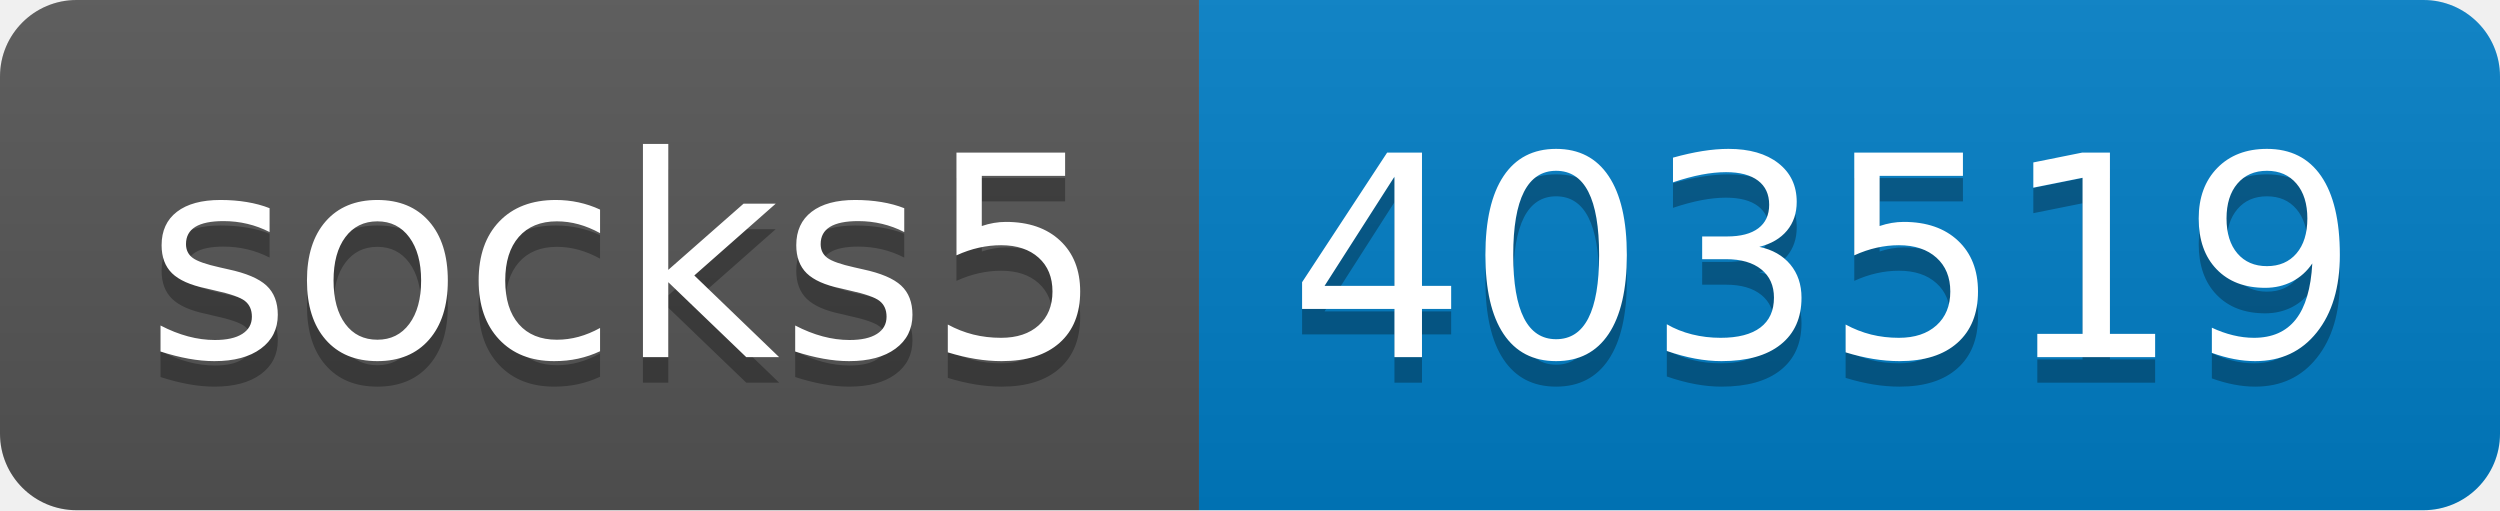
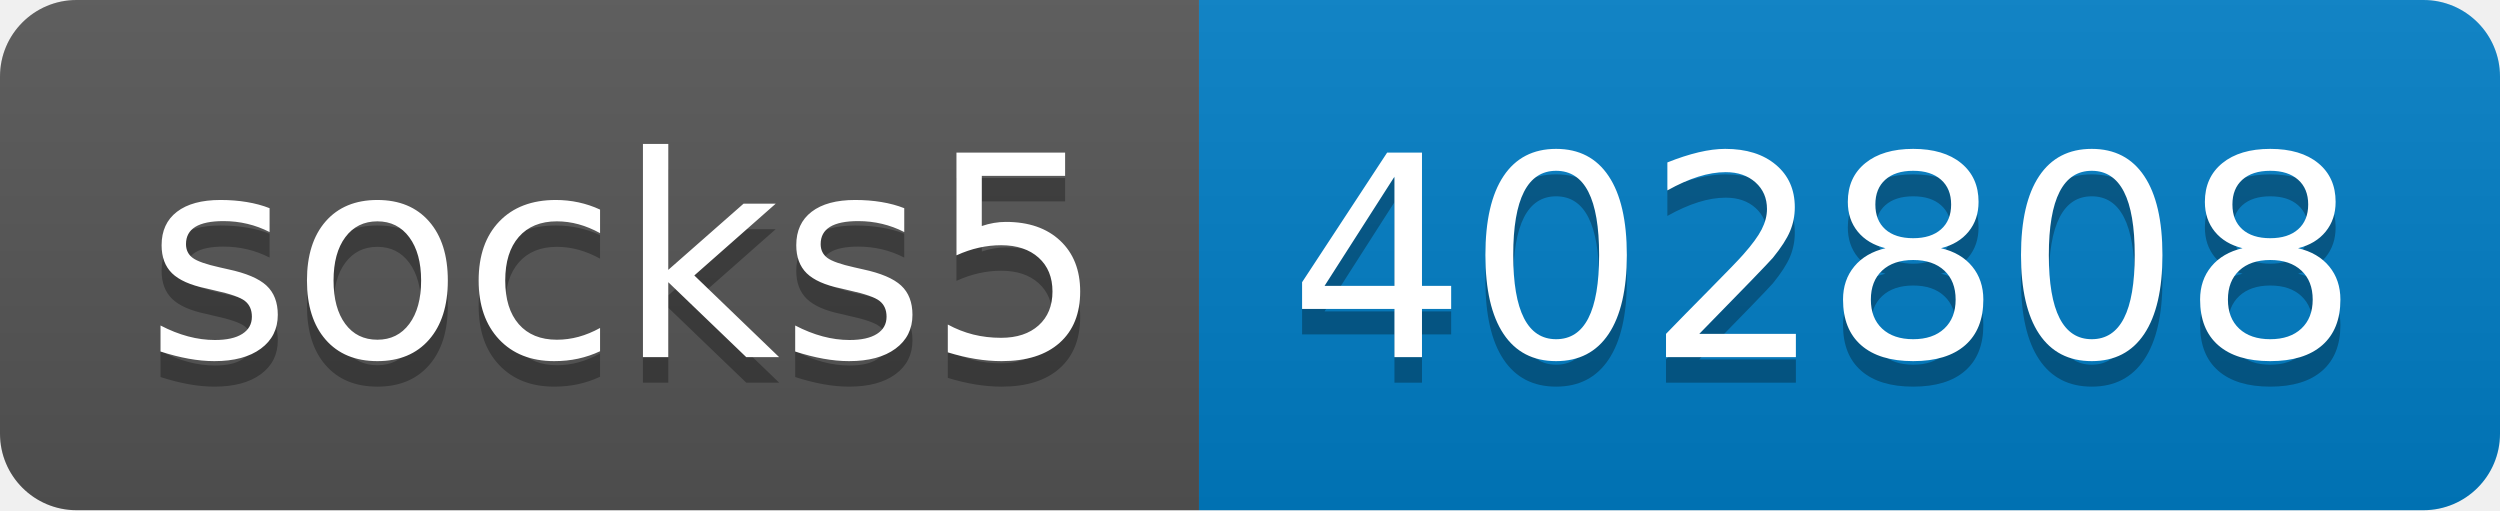
- <svg xmlns="http://www.w3.org/2000/svg" width="98" height="20" role="img" aria-label="socks5: 403519">
+ <svg xmlns="http://www.w3.org/2000/svg" width="98" height="20" role="img" aria-label="socks5: 402808">
  <linearGradient id="s" x2="0" y2="100%">
    <stop offset="0" stop-color="#bbb" stop-opacity=".1" />
    <stop offset="1" stop-opacity=".1" />
  </linearGradient>
  <clipPath id="r">
    <rect width="98" height="20" rx="3" fill="#fff" />
  </clipPath>
  <g clip-path="url(#r)">
    <rect width="47" height="20" fill="#555" />
    <rect x="47" width="51" height="20" fill="#007ec6" />
    <rect width="98" height="20" fill="url(#s)" />
  </g>
  <g fill="#fff" text-anchor="middle" font-family="Verdana,Geneva,DejaVu Sans,sans-serif" text-rendering="geometricPrecision" font-size="110">
    <text aria-hidden="true" x="245" y="150" fill="#010101" fill-opacity=".3" transform="scale(.1)" textLength="370">socks5</text>
    <text x="245" y="140" transform="scale(.1)" fill="#fff" textLength="370">socks5</text>
-     <text aria-hidden="true" x="715" y="150" fill="#010101" fill-opacity=".3" transform="scale(.1)" textLength="410">403519</text>
-     <text x="715" y="140" transform="scale(.1)" fill="#fff" textLength="410">403519</text>
+     <text aria-hidden="true" x="715" y="150" fill="#010101" fill-opacity=".3" transform="scale(.1)" textLength="410">402808</text>
+     <text x="715" y="140" transform="scale(.1)" fill="#fff" textLength="410">402808</text>
  </g>
</svg>
